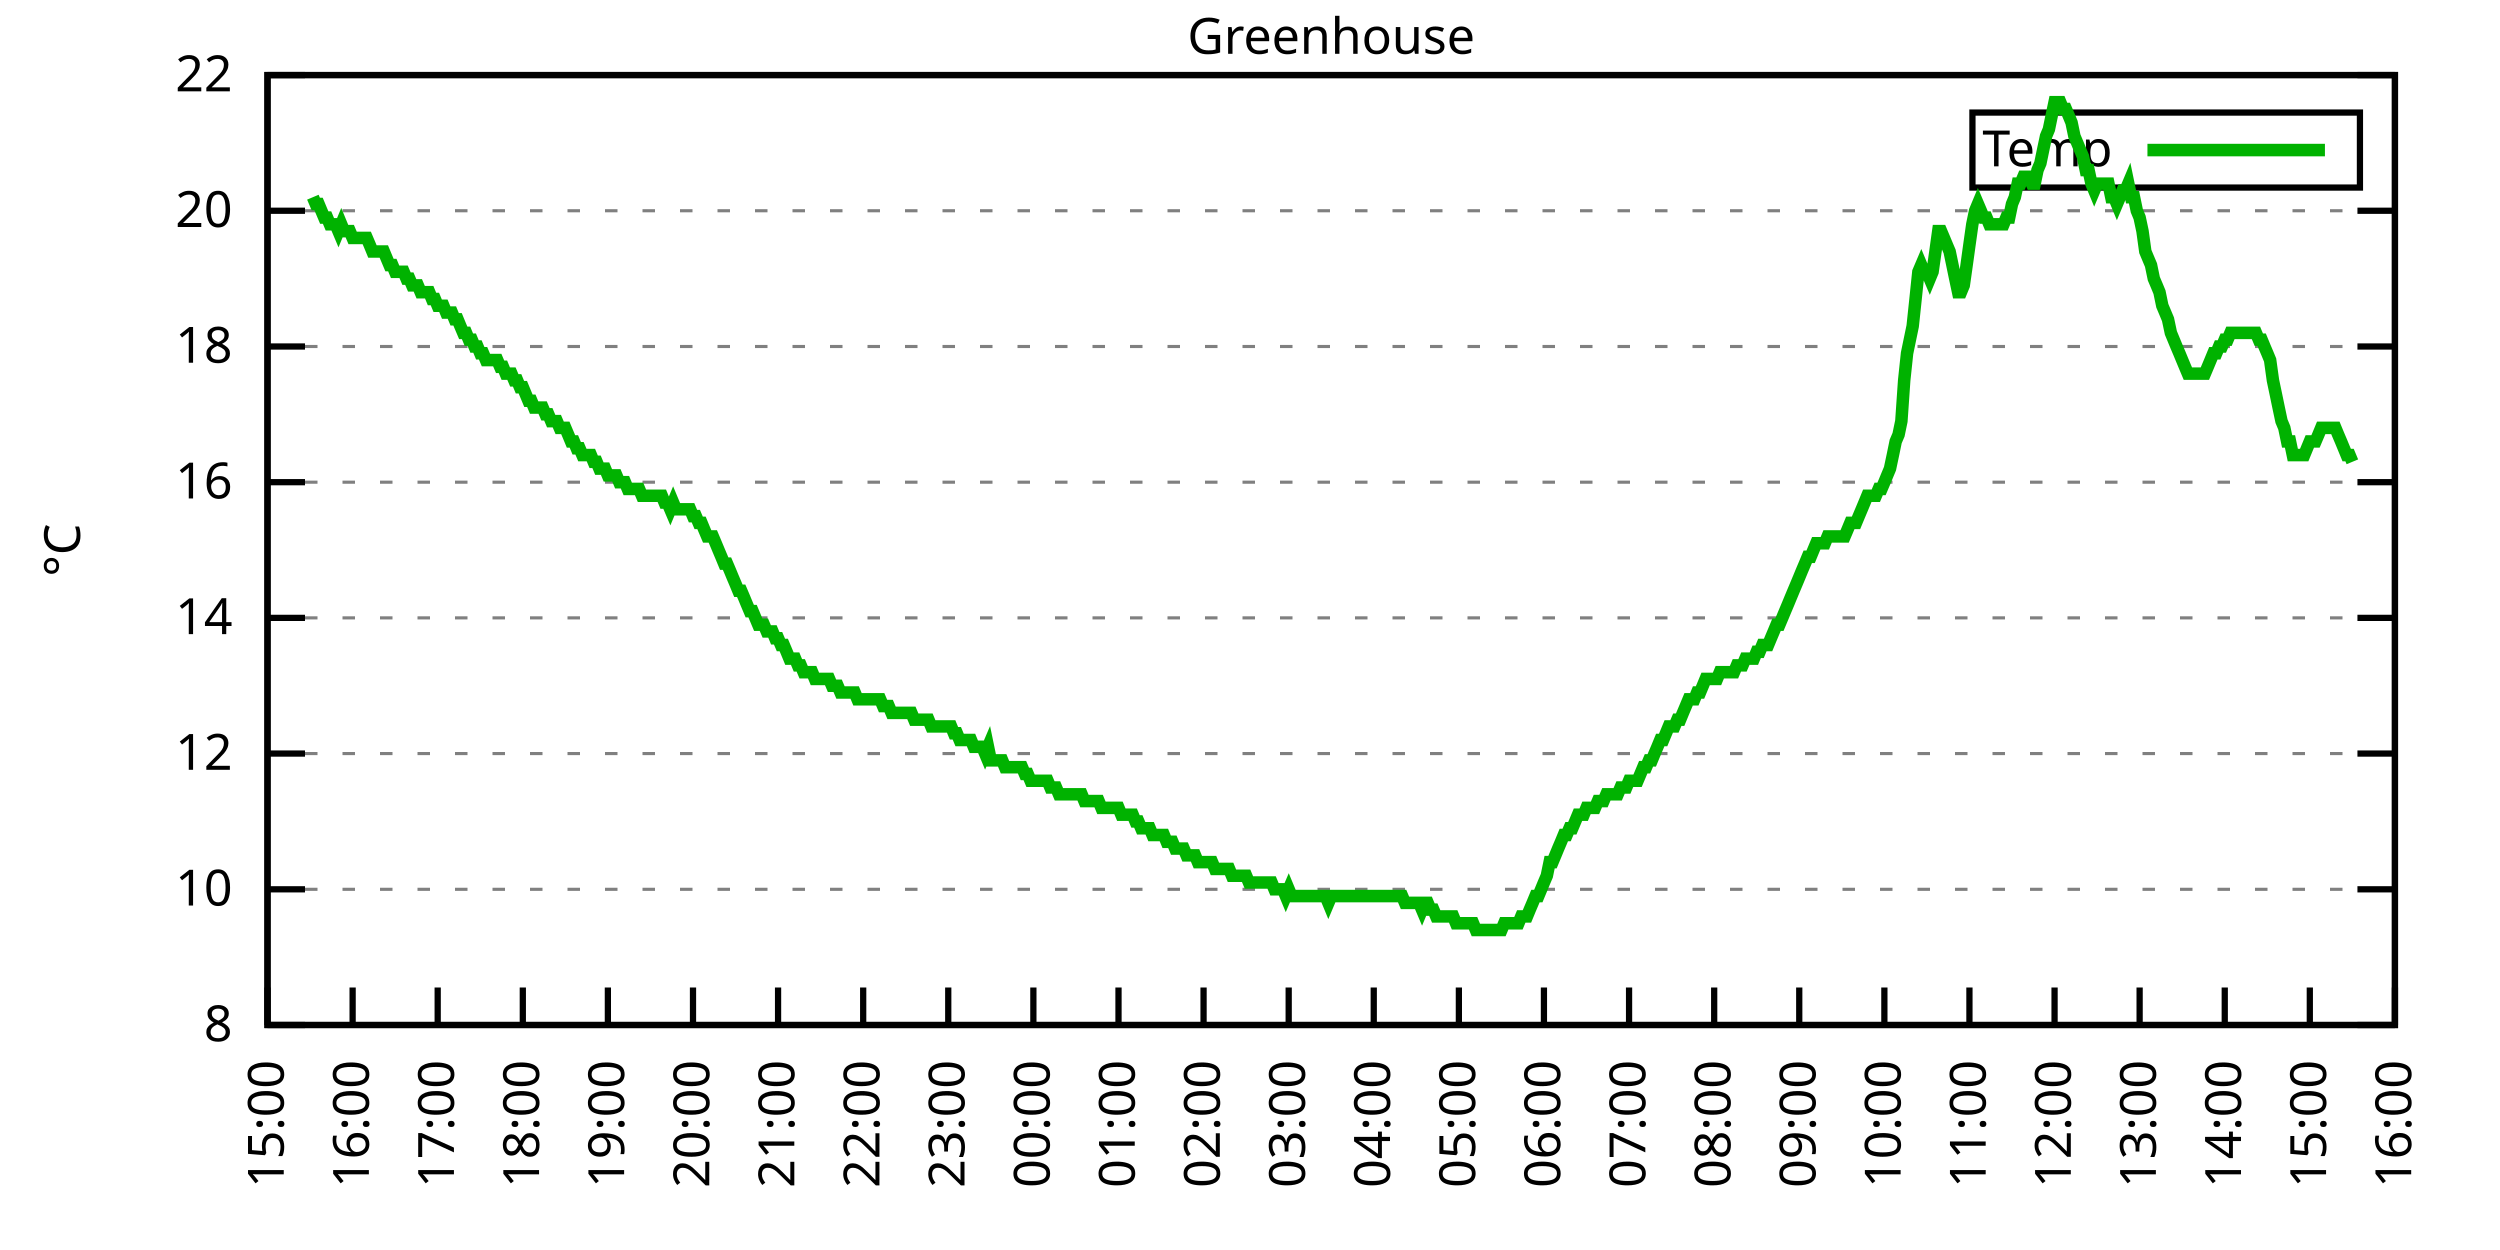
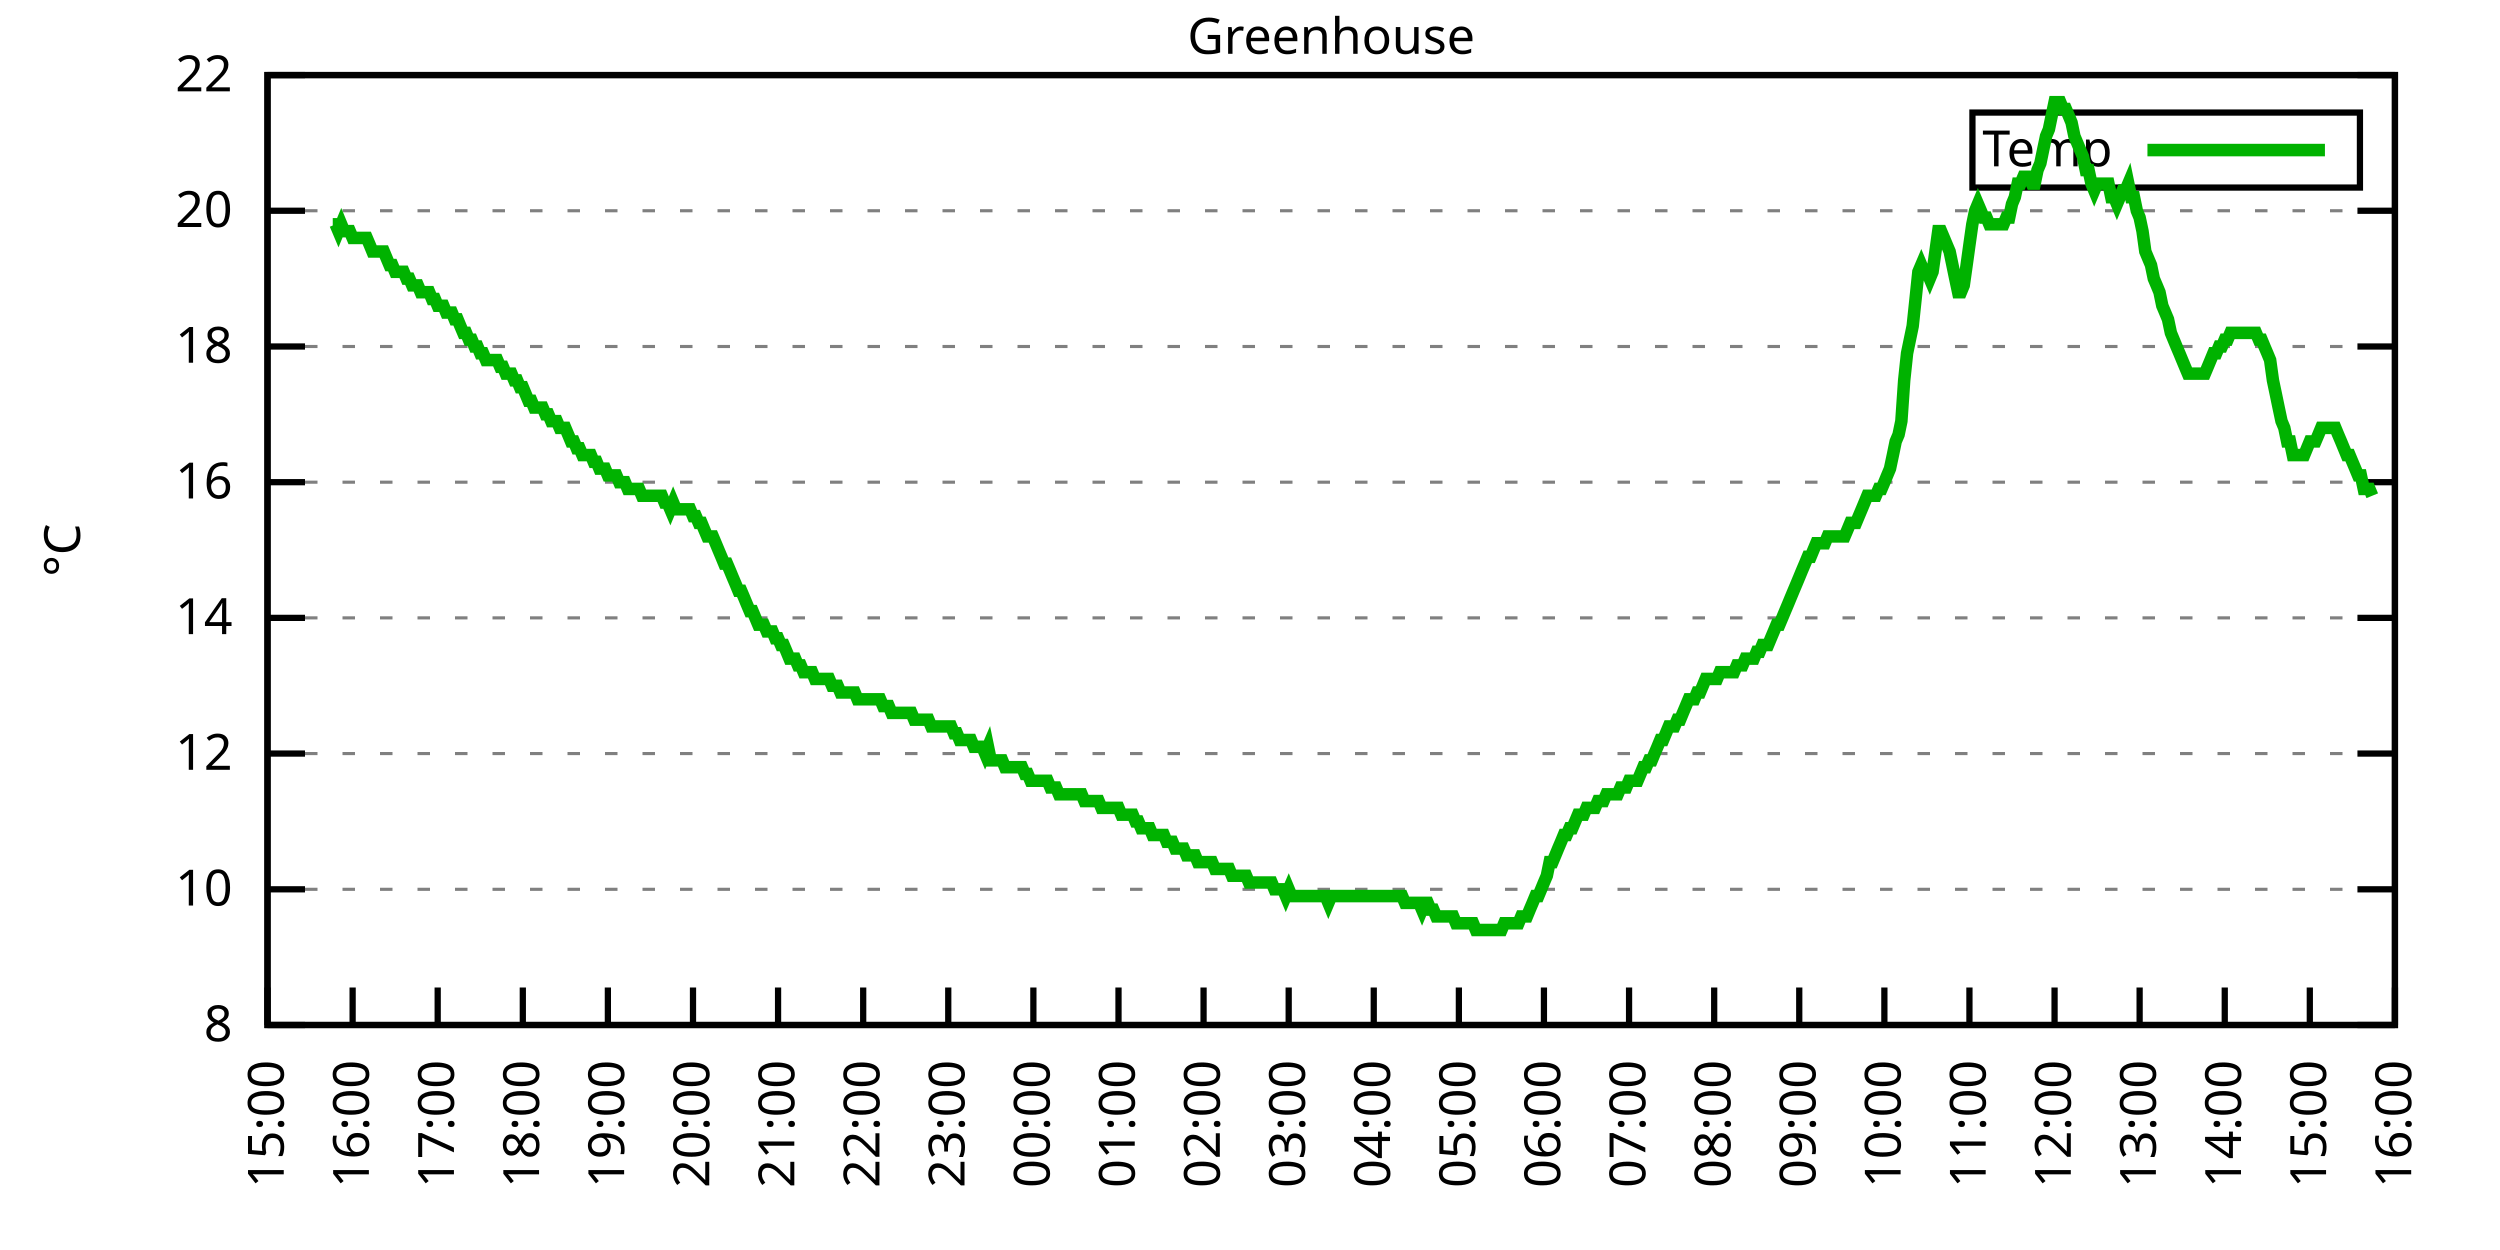
<svg xmlns="http://www.w3.org/2000/svg" xmlns:xlink="http://www.w3.org/1999/xlink" width="400" height="200" viewBox="0 0 400 200">
  <g id="gnuplot_canvas">
    <rect x="0" y="0" width="400" height="200" fill="none" />
    <defs>
      <circle id="gpDot" r="0.5" stroke-width="0.5" stroke="currentColor" />
      <path id="gpPt0" stroke-width="0.333" stroke="currentColor" d="M-1,0 h2 M0,-1 v2" />
      <path id="gpPt1" stroke-width="0.333" stroke="currentColor" d="M-1,-1 L1,1 M1,-1 L-1,1" />
      <path id="gpPt2" stroke-width="0.333" stroke="currentColor" d="M-1,0 L1,0 M0,-1 L0,1 M-1,-1 L1,1 M-1,1 L1,-1" />
      <rect id="gpPt3" stroke-width="0.333" stroke="currentColor" x="-1" y="-1" width="2" height="2" />
      <rect id="gpPt4" stroke-width="0.333" stroke="currentColor" fill="currentColor" x="-1" y="-1" width="2" height="2" />
      <circle id="gpPt5" stroke-width="0.333" stroke="currentColor" cx="0" cy="0" r="1" />
      <use xlink:href="#gpPt5" id="gpPt6" fill="currentColor" stroke="none" />
      <path id="gpPt7" stroke-width="0.333" stroke="currentColor" d="M0,-1.33 L-1.33,0.67 L1.33,0.67 z" />
      <use xlink:href="#gpPt7" id="gpPt8" fill="currentColor" stroke="none" />
      <use xlink:href="#gpPt7" id="gpPt9" stroke="currentColor" transform="rotate(180)" />
      <use xlink:href="#gpPt9" id="gpPt10" fill="currentColor" stroke="none" />
      <use xlink:href="#gpPt3" id="gpPt11" stroke="currentColor" transform="rotate(45)" />
      <use xlink:href="#gpPt11" id="gpPt12" fill="currentColor" stroke="none" />
      <path id="gpPt13" stroke-width="0.333" stroke="currentColor" d="M0,1.330 L1.265,0.411 L0.782,-1.067 L-0.782,-1.076 L-1.265,0.411 z" />
      <use xlink:href="#gpPt13" id="gpPt14" fill="currentColor" stroke="none" />
      <filter id="textbox" filterUnits="objectBoundingBox" x="0" y="0" height="1" width="1">
        <feFlood flood-color="white" flood-opacity="1" result="bgnd" />
        <feComposite in="SourceGraphic" in2="bgnd" operator="atop" />
      </filter>
      <filter id="greybox" filterUnits="objectBoundingBox" x="0" y="0" height="1" width="1">
        <feFlood flood-color="lightgrey" flood-opacity="1" result="grey" />
        <feComposite in="SourceGraphic" in2="grey" operator="atop" />
      </filter>
    </defs>
    <g fill="none" color="white" stroke="currentColor" stroke-width="1.00" stroke-linecap="butt" stroke-linejoin="miter">
</g>
    <g fill="none" color="black" stroke="currentColor" stroke-width="1.00" stroke-linecap="butt" stroke-linejoin="miter">
      <g stroke="none" shape-rendering="crispEdges">
        <polygon fill="rgb(255, 255, 255)" points="42.80,164.00 383.18,164.00 383.18,12.02 42.80,12.02 " />
      </g>
    </g>
    <g fill="none" color="black" stroke="currentColor" stroke-width="1.00" stroke-linecap="butt" stroke-linejoin="miter">
</g>
    <g fill="none" color="black" stroke="black" stroke-width="0.50" stroke-linecap="butt" stroke-linejoin="miter">
</g>
    <g fill="none" color="gray" stroke="currentColor" stroke-width="0.50" stroke-linecap="butt" stroke-linejoin="miter">
      <path stroke="gray" stroke-dasharray="2,4" class="gridline" d="M42.80,164.00 L383.19,164.00  " />
    </g>
    <g fill="none" color="gray" stroke="gray" stroke-width="1.00" stroke-linecap="butt" stroke-linejoin="miter">
</g>
    <g fill="none" color="black" stroke="currentColor" stroke-width="1.00" stroke-linecap="butt" stroke-linejoin="miter">
      <path stroke="black" d="M42.80,164.00 L48.80,164.00 M383.19,164.00 L377.19,164.00  " />
      <g transform="translate(37.20,166.60)" stroke="none" fill="black" font-family="Sans" font-size="8.00" text-anchor="end">
        <text>
          <tspan font-family="Sans"> 8</tspan>
        </text>
      </g>
    </g>
    <g fill="none" color="black" stroke="currentColor" stroke-width="1.00" stroke-linecap="butt" stroke-linejoin="miter">
</g>
    <g fill="none" color="black" stroke="black" stroke-width="0.50" stroke-linecap="butt" stroke-linejoin="miter">
</g>
    <g fill="none" color="gray" stroke="currentColor" stroke-width="0.50" stroke-linecap="butt" stroke-linejoin="miter">
      <path stroke="gray" stroke-dasharray="2,4" class="gridline" d="M42.80,142.29 L383.19,142.29  " />
    </g>
    <g fill="none" color="gray" stroke="gray" stroke-width="1.00" stroke-linecap="butt" stroke-linejoin="miter">
</g>
    <g fill="none" color="black" stroke="currentColor" stroke-width="1.00" stroke-linecap="butt" stroke-linejoin="miter">
      <path stroke="black" d="M42.80,142.29 L48.80,142.29 M383.19,142.29 L377.19,142.29  " />
      <g transform="translate(37.20,144.89)" stroke="none" fill="black" font-family="Sans" font-size="8.00" text-anchor="end">
        <text>
          <tspan font-family="Sans"> 10</tspan>
        </text>
      </g>
    </g>
    <g fill="none" color="black" stroke="currentColor" stroke-width="1.00" stroke-linecap="butt" stroke-linejoin="miter">
</g>
    <g fill="none" color="black" stroke="black" stroke-width="0.50" stroke-linecap="butt" stroke-linejoin="miter">
</g>
    <g fill="none" color="gray" stroke="currentColor" stroke-width="0.50" stroke-linecap="butt" stroke-linejoin="miter">
      <path stroke="gray" stroke-dasharray="2,4" class="gridline" d="M42.80,120.57 L383.19,120.57  " />
    </g>
    <g fill="none" color="gray" stroke="gray" stroke-width="1.00" stroke-linecap="butt" stroke-linejoin="miter">
</g>
    <g fill="none" color="black" stroke="currentColor" stroke-width="1.00" stroke-linecap="butt" stroke-linejoin="miter">
      <path stroke="black" d="M42.80,120.57 L48.80,120.57 M383.19,120.57 L377.19,120.57  " />
      <g transform="translate(37.20,123.17)" stroke="none" fill="black" font-family="Sans" font-size="8.00" text-anchor="end">
        <text>
          <tspan font-family="Sans"> 12</tspan>
        </text>
      </g>
    </g>
    <g fill="none" color="black" stroke="currentColor" stroke-width="1.00" stroke-linecap="butt" stroke-linejoin="miter">
</g>
    <g fill="none" color="black" stroke="black" stroke-width="0.50" stroke-linecap="butt" stroke-linejoin="miter">
</g>
    <g fill="none" color="gray" stroke="currentColor" stroke-width="0.50" stroke-linecap="butt" stroke-linejoin="miter">
      <path stroke="gray" stroke-dasharray="2,4" class="gridline" d="M42.80,98.86 L383.19,98.86  " />
    </g>
    <g fill="none" color="gray" stroke="gray" stroke-width="1.00" stroke-linecap="butt" stroke-linejoin="miter">
</g>
    <g fill="none" color="black" stroke="currentColor" stroke-width="1.00" stroke-linecap="butt" stroke-linejoin="miter">
      <path stroke="black" d="M42.80,98.86 L48.80,98.86 M383.19,98.86 L377.19,98.86  " />
      <g transform="translate(37.20,101.46)" stroke="none" fill="black" font-family="Sans" font-size="8.00" text-anchor="end">
        <text>
          <tspan font-family="Sans"> 14</tspan>
        </text>
      </g>
    </g>
    <g fill="none" color="black" stroke="currentColor" stroke-width="1.00" stroke-linecap="butt" stroke-linejoin="miter">
</g>
    <g fill="none" color="black" stroke="black" stroke-width="0.50" stroke-linecap="butt" stroke-linejoin="miter">
</g>
    <g fill="none" color="gray" stroke="currentColor" stroke-width="0.50" stroke-linecap="butt" stroke-linejoin="miter">
      <path stroke="gray" stroke-dasharray="2,4" class="gridline" d="M42.80,77.15 L383.19,77.15  " />
    </g>
    <g fill="none" color="gray" stroke="gray" stroke-width="1.00" stroke-linecap="butt" stroke-linejoin="miter">
</g>
    <g fill="none" color="black" stroke="currentColor" stroke-width="1.00" stroke-linecap="butt" stroke-linejoin="miter">
      <path stroke="black" d="M42.80,77.15 L48.80,77.15 M383.19,77.15 L377.19,77.15  " />
      <g transform="translate(37.20,79.75)" stroke="none" fill="black" font-family="Sans" font-size="8.00" text-anchor="end">
        <text>
          <tspan font-family="Sans"> 16</tspan>
        </text>
      </g>
    </g>
    <g fill="none" color="black" stroke="currentColor" stroke-width="1.00" stroke-linecap="butt" stroke-linejoin="miter">
</g>
    <g fill="none" color="black" stroke="black" stroke-width="0.50" stroke-linecap="butt" stroke-linejoin="miter">
</g>
    <g fill="none" color="gray" stroke="currentColor" stroke-width="0.50" stroke-linecap="butt" stroke-linejoin="miter">
      <path stroke="gray" stroke-dasharray="2,4" class="gridline" d="M42.80,55.44 L383.19,55.44  " />
    </g>
    <g fill="none" color="gray" stroke="gray" stroke-width="1.00" stroke-linecap="butt" stroke-linejoin="miter">
</g>
    <g fill="none" color="black" stroke="currentColor" stroke-width="1.00" stroke-linecap="butt" stroke-linejoin="miter">
      <path stroke="black" d="M42.80,55.44 L48.80,55.44 M383.19,55.44 L377.19,55.44  " />
      <g transform="translate(37.20,58.04)" stroke="none" fill="black" font-family="Sans" font-size="8.00" text-anchor="end">
        <text>
          <tspan font-family="Sans"> 18</tspan>
        </text>
      </g>
    </g>
    <g fill="none" color="black" stroke="currentColor" stroke-width="1.00" stroke-linecap="butt" stroke-linejoin="miter">
</g>
    <g fill="none" color="black" stroke="black" stroke-width="0.50" stroke-linecap="butt" stroke-linejoin="miter">
</g>
    <g fill="none" color="gray" stroke="currentColor" stroke-width="0.50" stroke-linecap="butt" stroke-linejoin="miter">
      <path stroke="gray" stroke-dasharray="2,4" class="gridline" d="M42.80,33.72 L383.19,33.72  " />
    </g>
    <g fill="none" color="gray" stroke="gray" stroke-width="1.00" stroke-linecap="butt" stroke-linejoin="miter">
</g>
    <g fill="none" color="black" stroke="currentColor" stroke-width="1.00" stroke-linecap="butt" stroke-linejoin="miter">
      <path stroke="black" d="M42.80,33.72 L48.80,33.72 M383.19,33.72 L377.19,33.72  " />
      <g transform="translate(37.20,36.32)" stroke="none" fill="black" font-family="Sans" font-size="8.00" text-anchor="end">
        <text>
          <tspan font-family="Sans"> 20</tspan>
        </text>
      </g>
    </g>
    <g fill="none" color="black" stroke="currentColor" stroke-width="1.00" stroke-linecap="butt" stroke-linejoin="miter">
</g>
    <g fill="none" color="black" stroke="black" stroke-width="0.50" stroke-linecap="butt" stroke-linejoin="miter">
</g>
    <g fill="none" color="gray" stroke="currentColor" stroke-width="0.50" stroke-linecap="butt" stroke-linejoin="miter">
      <path stroke="gray" stroke-dasharray="2,4" class="gridline" d="M42.80,12.01 L383.19,12.01  " />
    </g>
    <g fill="none" color="gray" stroke="gray" stroke-width="1.00" stroke-linecap="butt" stroke-linejoin="miter">
</g>
    <g fill="none" color="black" stroke="currentColor" stroke-width="1.00" stroke-linecap="butt" stroke-linejoin="miter">
      <path stroke="black" d="M42.80,12.01 L48.80,12.01 M383.19,12.01 L377.19,12.01  " />
      <g transform="translate(37.20,14.61)" stroke="none" fill="black" font-family="Sans" font-size="8.00" text-anchor="end">
        <text>
          <tspan font-family="Sans"> 22</tspan>
        </text>
      </g>
    </g>
    <g fill="none" color="black" stroke="currentColor" stroke-width="1.00" stroke-linecap="butt" stroke-linejoin="miter">
      <path stroke="black" d="M42.80,164.00 L42.80,158.00  " />
      <g transform="translate(45.40,169.60) rotate(270.00)" stroke="none" fill="black" font-family="Sans" font-size="8.00" text-anchor="end">
        <text>
          <tspan font-family="Sans">15:00</tspan>
        </text>
      </g>
    </g>
    <g fill="none" color="black" stroke="currentColor" stroke-width="1.00" stroke-linecap="butt" stroke-linejoin="miter">
      <path stroke="black" d="M56.42,164.00 L56.42,158.00  " />
      <g transform="translate(59.02,169.60) rotate(270.00)" stroke="none" fill="black" font-family="Sans" font-size="8.00" text-anchor="end">
        <text>
          <tspan font-family="Sans">16:00</tspan>
        </text>
      </g>
    </g>
    <g fill="none" color="black" stroke="currentColor" stroke-width="1.00" stroke-linecap="butt" stroke-linejoin="miter">
      <path stroke="black" d="M70.03,164.00 L70.03,158.00  " />
      <g transform="translate(72.63,169.60) rotate(270.00)" stroke="none" fill="black" font-family="Sans" font-size="8.00" text-anchor="end">
        <text>
          <tspan font-family="Sans">17:00</tspan>
        </text>
      </g>
    </g>
    <g fill="none" color="black" stroke="currentColor" stroke-width="1.00" stroke-linecap="butt" stroke-linejoin="miter">
      <path stroke="black" d="M83.65,164.00 L83.65,158.00  " />
      <g transform="translate(86.25,169.60) rotate(270.00)" stroke="none" fill="black" font-family="Sans" font-size="8.00" text-anchor="end">
        <text>
          <tspan font-family="Sans">18:00</tspan>
        </text>
      </g>
    </g>
    <g fill="none" color="black" stroke="currentColor" stroke-width="1.00" stroke-linecap="butt" stroke-linejoin="miter">
      <path stroke="black" d="M97.26,164.00 L97.26,158.00  " />
      <g transform="translate(99.86,169.60) rotate(270.00)" stroke="none" fill="black" font-family="Sans" font-size="8.00" text-anchor="end">
        <text>
          <tspan font-family="Sans">19:00</tspan>
        </text>
      </g>
    </g>
    <g fill="none" color="black" stroke="currentColor" stroke-width="1.00" stroke-linecap="butt" stroke-linejoin="miter">
      <path stroke="black" d="M110.88,164.00 L110.88,158.00  " />
      <g transform="translate(113.48,169.60) rotate(270.00)" stroke="none" fill="black" font-family="Sans" font-size="8.00" text-anchor="end">
        <text>
          <tspan font-family="Sans">20:00</tspan>
        </text>
      </g>
    </g>
    <g fill="none" color="black" stroke="currentColor" stroke-width="1.00" stroke-linecap="butt" stroke-linejoin="miter">
      <path stroke="black" d="M124.49,164.00 L124.49,158.00  " />
      <g transform="translate(127.09,169.60) rotate(270.00)" stroke="none" fill="black" font-family="Sans" font-size="8.00" text-anchor="end">
        <text>
          <tspan font-family="Sans">21:00</tspan>
        </text>
      </g>
    </g>
    <g fill="none" color="black" stroke="currentColor" stroke-width="1.00" stroke-linecap="butt" stroke-linejoin="miter">
      <path stroke="black" d="M138.11,164.00 L138.11,158.00  " />
      <g transform="translate(140.71,169.60) rotate(270.00)" stroke="none" fill="black" font-family="Sans" font-size="8.00" text-anchor="end">
        <text>
          <tspan font-family="Sans">22:00</tspan>
        </text>
      </g>
    </g>
    <g fill="none" color="black" stroke="currentColor" stroke-width="1.00" stroke-linecap="butt" stroke-linejoin="miter">
      <path stroke="black" d="M151.72,164.00 L151.72,158.00  " />
      <g transform="translate(154.32,169.60) rotate(270.00)" stroke="none" fill="black" font-family="Sans" font-size="8.00" text-anchor="end">
        <text>
          <tspan font-family="Sans">23:00</tspan>
        </text>
      </g>
    </g>
    <g fill="none" color="black" stroke="currentColor" stroke-width="1.00" stroke-linecap="butt" stroke-linejoin="miter">
      <path stroke="black" d="M165.34,164.00 L165.34,158.00  " />
      <g transform="translate(167.94,169.60) rotate(270.00)" stroke="none" fill="black" font-family="Sans" font-size="8.00" text-anchor="end">
        <text>
          <tspan font-family="Sans">00:00</tspan>
        </text>
      </g>
    </g>
    <g fill="none" color="black" stroke="currentColor" stroke-width="1.00" stroke-linecap="butt" stroke-linejoin="miter">
      <path stroke="black" d="M178.96,164.00 L178.96,158.00  " />
      <g transform="translate(181.56,169.60) rotate(270.00)" stroke="none" fill="black" font-family="Sans" font-size="8.00" text-anchor="end">
        <text>
          <tspan font-family="Sans">01:00</tspan>
        </text>
      </g>
    </g>
    <g fill="none" color="black" stroke="currentColor" stroke-width="1.00" stroke-linecap="butt" stroke-linejoin="miter">
      <path stroke="black" d="M192.57,164.00 L192.57,158.00  " />
      <g transform="translate(195.17,169.60) rotate(270.00)" stroke="none" fill="black" font-family="Sans" font-size="8.00" text-anchor="end">
        <text>
          <tspan font-family="Sans">02:00</tspan>
        </text>
      </g>
    </g>
    <g fill="none" color="black" stroke="currentColor" stroke-width="1.00" stroke-linecap="butt" stroke-linejoin="miter">
      <path stroke="black" d="M206.19,164.00 L206.19,158.00  " />
      <g transform="translate(208.79,169.60) rotate(270.00)" stroke="none" fill="black" font-family="Sans" font-size="8.00" text-anchor="end">
        <text>
          <tspan font-family="Sans">03:00</tspan>
        </text>
      </g>
    </g>
    <g fill="none" color="black" stroke="currentColor" stroke-width="1.00" stroke-linecap="butt" stroke-linejoin="miter">
      <path stroke="black" d="M219.80,164.00 L219.80,158.00  " />
      <g transform="translate(222.40,169.60) rotate(270.00)" stroke="none" fill="black" font-family="Sans" font-size="8.00" text-anchor="end">
        <text>
          <tspan font-family="Sans">04:00</tspan>
        </text>
      </g>
    </g>
    <g fill="none" color="black" stroke="currentColor" stroke-width="1.00" stroke-linecap="butt" stroke-linejoin="miter">
      <path stroke="black" d="M233.42,164.00 L233.42,158.00  " />
      <g transform="translate(236.02,169.60) rotate(270.00)" stroke="none" fill="black" font-family="Sans" font-size="8.00" text-anchor="end">
        <text>
          <tspan font-family="Sans">05:00</tspan>
        </text>
      </g>
    </g>
    <g fill="none" color="black" stroke="currentColor" stroke-width="1.00" stroke-linecap="butt" stroke-linejoin="miter">
      <path stroke="black" d="M247.03,164.00 L247.03,158.00  " />
      <g transform="translate(249.63,169.60) rotate(270.00)" stroke="none" fill="black" font-family="Sans" font-size="8.00" text-anchor="end">
        <text>
          <tspan font-family="Sans">06:00</tspan>
        </text>
      </g>
    </g>
    <g fill="none" color="black" stroke="currentColor" stroke-width="1.00" stroke-linecap="butt" stroke-linejoin="miter">
      <path stroke="black" d="M260.65,164.00 L260.65,158.00  " />
      <g transform="translate(263.25,169.60) rotate(270.00)" stroke="none" fill="black" font-family="Sans" font-size="8.00" text-anchor="end">
        <text>
          <tspan font-family="Sans">07:00</tspan>
        </text>
      </g>
    </g>
    <g fill="none" color="black" stroke="currentColor" stroke-width="1.00" stroke-linecap="butt" stroke-linejoin="miter">
      <path stroke="black" d="M274.27,164.00 L274.27,158.00  " />
      <g transform="translate(276.87,169.60) rotate(270.00)" stroke="none" fill="black" font-family="Sans" font-size="8.00" text-anchor="end">
        <text>
          <tspan font-family="Sans">08:00</tspan>
        </text>
      </g>
    </g>
    <g fill="none" color="black" stroke="currentColor" stroke-width="1.00" stroke-linecap="butt" stroke-linejoin="miter">
      <path stroke="black" d="M287.88,164.00 L287.88,158.00  " />
      <g transform="translate(290.48,169.60) rotate(270.00)" stroke="none" fill="black" font-family="Sans" font-size="8.00" text-anchor="end">
        <text>
          <tspan font-family="Sans">09:00</tspan>
        </text>
      </g>
    </g>
    <g fill="none" color="black" stroke="currentColor" stroke-width="1.00" stroke-linecap="butt" stroke-linejoin="miter">
      <path stroke="black" d="M301.50,164.00 L301.50,158.00  " />
      <g transform="translate(304.10,169.60) rotate(270.00)" stroke="none" fill="black" font-family="Sans" font-size="8.00" text-anchor="end">
        <text>
          <tspan font-family="Sans">10:00</tspan>
        </text>
      </g>
    </g>
    <g fill="none" color="black" stroke="currentColor" stroke-width="1.00" stroke-linecap="butt" stroke-linejoin="miter">
      <path stroke="black" d="M315.11,164.00 L315.11,158.00  " />
      <g transform="translate(317.71,169.60) rotate(270.00)" stroke="none" fill="black" font-family="Sans" font-size="8.00" text-anchor="end">
        <text>
          <tspan font-family="Sans">11:00</tspan>
        </text>
      </g>
    </g>
    <g fill="none" color="black" stroke="currentColor" stroke-width="1.00" stroke-linecap="butt" stroke-linejoin="miter">
      <path stroke="black" d="M328.73,164.00 L328.73,158.00  " />
      <g transform="translate(331.33,169.60) rotate(270.00)" stroke="none" fill="black" font-family="Sans" font-size="8.00" text-anchor="end">
        <text>
          <tspan font-family="Sans">12:00</tspan>
        </text>
      </g>
    </g>
    <g fill="none" color="black" stroke="currentColor" stroke-width="1.00" stroke-linecap="butt" stroke-linejoin="miter">
      <path stroke="black" d="M342.34,164.00 L342.34,158.00  " />
      <g transform="translate(344.94,169.60) rotate(270.00)" stroke="none" fill="black" font-family="Sans" font-size="8.00" text-anchor="end">
        <text>
          <tspan font-family="Sans">13:00</tspan>
        </text>
      </g>
    </g>
    <g fill="none" color="black" stroke="currentColor" stroke-width="1.00" stroke-linecap="butt" stroke-linejoin="miter">
      <path stroke="black" d="M355.96,164.00 L355.96,158.00  " />
      <g transform="translate(358.56,169.60) rotate(270.00)" stroke="none" fill="black" font-family="Sans" font-size="8.00" text-anchor="end">
        <text>
          <tspan font-family="Sans">14:00</tspan>
        </text>
      </g>
    </g>
    <g fill="none" color="black" stroke="currentColor" stroke-width="1.00" stroke-linecap="butt" stroke-linejoin="miter">
      <path stroke="black" d="M369.57,164.00 L369.57,158.00  " />
      <g transform="translate(372.17,169.60) rotate(270.00)" stroke="none" fill="black" font-family="Sans" font-size="8.00" text-anchor="end">
        <text>
          <tspan font-family="Sans">15:00</tspan>
        </text>
      </g>
    </g>
    <g fill="none" color="black" stroke="currentColor" stroke-width="1.00" stroke-linecap="butt" stroke-linejoin="miter">
      <path stroke="black" d="M383.19,164.00 L383.19,158.00  " />
      <g transform="translate(385.79,169.60) rotate(270.00)" stroke="none" fill="black" font-family="Sans" font-size="8.00" text-anchor="end">
        <text>
          <tspan font-family="Sans">16:00</tspan>
        </text>
      </g>
    </g>
    <g fill="none" color="black" stroke="currentColor" stroke-width="1.00" stroke-linecap="butt" stroke-linejoin="miter">
</g>
    <g fill="none" color="black" stroke="currentColor" stroke-width="1.00" stroke-linecap="butt" stroke-linejoin="miter">
      <path stroke="black" d="M42.80,12.01 L42.80,164.00 L383.19,164.00 L383.19,12.01 L42.80,12.01 Z  " />
    </g>
    <g fill="none" color="black" stroke="currentColor" stroke-width="1.00" stroke-linecap="butt" stroke-linejoin="miter">
</g>
    <g fill="none" color="black" stroke="currentColor" stroke-width="1.00" stroke-linecap="butt" stroke-linejoin="miter">
      <path stroke="black" d="M315.59,30.01 L315.59,18.01 L377.59,18.01 L377.59,30.01 L315.59,30.01 Z  " />
    </g>
    <g id="Greenhouse_plot_1">
      <g fill="none" color="white" stroke="black" stroke-width="2.00" stroke-linecap="butt" stroke-linejoin="miter">
</g>
      <g fill="none" color="black" stroke="currentColor" stroke-width="2.00" stroke-linecap="butt" stroke-linejoin="miter">
        <g transform="translate(337.99,26.61)" stroke="none" fill="black" font-family="Sans" font-size="8.00" text-anchor="end">
          <text>
            <tspan font-family="Sans">Temp</tspan>
          </text>
        </g>
      </g>
      <g fill="none" color="black" stroke="currentColor" stroke-width="2.00" stroke-linecap="butt" stroke-linejoin="miter">
-         <path stroke="rgb(  0, 178,   0)" d="M343.59,24.01 L371.99,24.01 M50.06,31.55 L50.52,32.64 L50.97,32.64 L51.42,33.72 L51.88,34.81 L52.33,34.81   L52.78,35.89 L53.24,35.89 L53.69,35.89 L54.15,36.98 L54.60,35.89 L55.05,36.98 L55.51,36.98 L55.96,36.98   L56.42,38.07 L56.87,38.07 L57.32,38.07 L57.78,38.07 L58.23,38.07 L58.68,38.07 L59.14,39.15 L59.59,40.24   L60.05,40.24 L60.50,40.24 L60.95,40.24 L61.41,40.24 L61.86,41.32 L62.32,42.41 L62.77,42.41 L63.22,43.49   L63.68,43.49 L64.13,43.49 L64.58,43.49 L65.04,44.58 L65.49,44.58 L65.95,45.66 L66.40,45.66 L66.85,45.66   L67.31,46.75 L67.76,46.75 L68.22,46.75 L68.67,46.75 L69.12,47.84 L69.58,47.84 L70.03,48.92 L70.49,48.92   L70.94,48.92 L71.39,50.01 L71.85,50.01 L72.30,50.01 L72.75,51.09 L73.21,51.09 L73.66,52.18 L74.12,53.26   L74.57,53.26 L75.02,54.35 L75.48,54.35 L75.93,55.44 L76.39,55.44 L76.84,56.52 L77.29,56.52 L77.75,57.61   L78.20,57.61 L78.65,57.61 L79.11,57.61 L79.56,57.61 L80.02,58.69 L80.47,58.69 L80.92,59.78 L81.38,59.78   L81.83,59.78 L82.29,60.86 L82.74,60.86 L83.19,61.95 L83.65,61.95 L84.10,63.04 L84.55,64.12 L85.01,64.12   L85.46,65.21 L85.92,65.21 L86.37,65.21 L86.82,65.21 L87.28,66.29 L87.73,66.29 L88.19,67.38 L88.64,67.38   L89.09,67.38 L89.55,68.46 L90.00,68.46 L90.45,68.46 L90.91,69.55 L91.36,70.63 L91.82,70.63 L92.27,71.72   L92.72,71.72 L93.18,72.81 L93.63,72.81 L94.09,72.81 L94.54,72.81 L94.99,73.89 L95.45,73.89 L95.90,74.98   L96.35,74.98 L96.81,74.98 L97.26,76.06 L97.72,76.06 L98.17,76.06 L98.62,76.06 L99.08,77.15 L99.53,77.15   L99.99,77.15 L100.44,78.23 L100.89,78.23 L101.35,78.23 L101.80,78.23 L102.25,78.23 L102.71,79.32 L103.16,79.32   L103.62,79.32 L104.07,79.32 L104.52,79.32 L104.98,79.32 L105.43,79.32 L105.89,79.32 L106.34,80.41 L106.79,80.41   L107.25,81.49 L107.70,80.41 L108.15,81.49 L108.61,81.49 L109.06,81.49 L109.52,81.49 L109.97,81.49 L110.42,81.49   L110.88,82.58 L111.33,82.58 L111.79,83.66 L112.24,83.66 L112.69,84.75 L113.15,85.83 L113.60,85.83 L114.05,85.83   L114.51,86.92 L114.96,88.00 L115.42,89.09 L115.87,90.18 L116.32,90.18 L116.78,91.26 L117.23,92.35 L117.69,93.43   L118.14,94.52 L118.59,94.52 L119.05,95.60 L119.50,96.69 L119.96,97.78 L120.41,97.78 L120.86,98.86 L121.32,99.95   L121.77,99.95 L122.22,99.95 L122.68,101.03 L123.13,101.03 L123.59,101.03 L124.04,102.12 L124.49,102.12 L124.95,103.20   L125.40,103.20 L125.86,104.29 L126.31,105.38 L126.76,105.38 L127.22,105.38 L127.67,106.46 L128.12,106.46 L128.58,107.55   L129.03,107.55 L129.49,107.55 L129.94,107.55 L130.39,108.63 L130.85,108.63 L131.30,108.63 L131.76,108.63 L132.21,108.63   L132.66,108.63 L133.12,109.72 L133.57,109.72 L134.02,109.72 L134.48,110.80 L134.93,110.80 L135.39,110.80 L135.84,110.80   L136.29,110.80 L136.75,110.80 L137.20,111.89 L137.66,111.89 L138.11,111.89 L138.56,111.89 L139.02,111.89 L139.47,111.89   L139.92,111.89 L140.38,111.89 L140.83,111.89 L141.29,112.97 L141.74,112.97 L142.19,112.97 L142.65,114.06 L143.10,114.06   L143.56,114.06 L144.01,114.06 L144.46,114.06 L144.92,114.06 L145.37,114.06 L145.82,114.06 L146.28,115.15 L146.73,115.15   L147.19,115.15 L147.64,115.15 L148.09,115.15 L148.55,115.15 L149.00,116.23 L149.46,116.23 L149.91,116.23 L150.36,116.23   L150.82,116.23 L151.27,116.23 L151.72,116.23 L152.18,116.23 L152.63,117.32 L153.09,117.32 L153.54,118.40 L153.99,118.40   L154.45,118.40 L154.90,118.40 L155.36,118.40 L155.81,119.49 L156.26,119.49 L156.72,119.49 L157.17,119.49 L157.62,120.57   L158.08,119.49 L158.53,121.66 L158.99,121.66 L159.44,121.66 L159.89,121.66 L160.35,121.66 L160.80,122.75 L161.26,122.75   L161.71,122.75 L162.16,122.75 L162.62,122.75 L163.07,122.75 L163.52,122.75 L163.98,123.83 L164.43,123.83 L164.89,124.92   L165.34,124.92 L165.79,124.92 L166.25,124.92 L166.70,124.92 L167.16,124.92 L167.61,124.92 L168.06,126.00 L168.52,126.00   L168.97,126.00 L169.43,127.09 L169.88,127.09 L170.33,127.09 L170.79,127.09 L171.24,127.09 L171.69,127.09 L172.15,127.09   L172.60,127.09 L173.06,127.09 L173.51,128.17 L173.96,128.17 L174.42,128.17 L174.87,128.17 L175.33,128.17 L175.78,128.17   L176.23,129.26 L176.69,129.26 L177.14,129.26 L177.59,129.26 L178.05,129.26 L178.50,129.26 L178.96,129.26 L179.41,130.35   L179.86,130.35 L180.32,130.35 L180.77,130.35 L181.23,130.35 L181.68,131.43 L182.13,131.43 L182.59,132.52 L183.04,132.52   L183.49,132.52 L183.95,132.52 L184.40,133.60 L184.86,133.60 L185.31,133.60 L185.76,133.60 L186.22,133.60 L186.67,134.69   L187.13,134.69 L187.58,134.69 L188.03,135.77 L188.49,135.77 L188.94,135.77 L189.39,135.77 L189.85,136.86 L190.30,136.86   L190.76,136.86 L191.21,136.86 L191.66,137.94 L192.12,137.94 L192.57,137.94 L193.03,137.94 L193.48,137.94 L193.93,137.94   L194.39,139.03 L194.84,139.03 L195.29,139.03 L195.75,139.03 L196.20,139.03 L196.66,139.03 L197.11,140.12 L197.56,140.12   L198.02,140.12 L198.47,140.12 L198.93,140.12 L199.38,140.12 L199.83,141.20 L200.29,141.20 L200.74,141.20 L201.19,141.20   L201.65,141.20 L202.10,141.20 L202.56,141.20 L203.01,141.20 L203.46,141.20 L203.92,142.29 L204.37,142.29 L204.83,142.29   L205.28,142.29 L205.73,143.37 L206.19,142.29 L206.64,143.37 L207.09,143.37 L207.55,143.37 L208.00,143.37 L208.46,143.37   L208.91,143.37 L209.36,143.37 L209.82,143.37 L210.27,143.37 L210.73,143.37 L211.18,143.37 L211.63,143.37 L212.09,143.37   L212.54,144.46 L213.00,143.37 L213.45,143.37 L213.90,143.37 L214.36,143.37 L214.81,143.37 L215.26,143.37 L215.72,143.37   L216.17,143.37 L216.63,143.37 L217.08,143.37 L217.53,143.37 L217.99,143.37 L218.44,143.37 L218.90,143.37 L219.35,143.37   L219.80,143.37 L220.26,143.37 L220.71,143.37 L221.16,143.37 L221.62,143.37 L222.07,143.37 L222.53,143.37 L222.98,143.37   L223.43,143.37 L223.89,143.37 L224.34,143.37 L224.80,144.46 L225.25,144.46 L225.70,144.46 L226.16,144.46 L226.61,144.46   L227.06,144.46 L227.52,145.54 L227.97,144.46 L228.43,144.46 L228.88,145.54 L229.33,145.54 L229.79,146.63 L230.24,146.63   L230.70,146.63 L231.15,146.63 L231.60,146.63 L232.06,146.63 L232.51,146.63 L232.96,147.72 L233.42,147.72 L233.87,147.72   L234.33,147.72 L234.78,147.72 L235.23,147.72 L235.69,147.72 L236.14,148.80 L236.60,148.80 L237.05,148.80 L237.50,148.80   L237.96,148.80 L238.41,148.80 L238.86,148.80 L239.32,148.80 L239.77,148.80 L240.23,148.80 L240.68,147.72 L241.13,147.72   L241.59,147.72 L242.04,147.72 L242.50,147.72 L242.95,147.72 L243.40,146.63 L243.86,146.63 L244.31,146.63 L244.76,145.54   L245.22,144.46 L245.67,143.37 L246.13,143.37 L246.58,142.29 L247.03,141.20 L247.49,140.12 L247.94,137.94 L248.40,137.94   L248.85,136.86 L249.30,135.77 L249.76,134.69 L250.21,133.60 L250.66,133.60 L251.12,132.52 L251.57,132.52 L252.03,131.43   L252.48,130.35 L252.93,130.35 L253.39,130.35 L253.84,129.26 L254.30,129.26 L254.75,129.26 L255.20,129.26 L255.66,128.17   L256.11,128.17 L256.56,128.17 L257.02,127.09 L257.47,127.09 L257.93,127.09 L258.38,127.09 L258.83,127.09 L259.29,126.00   L259.74,126.00 L260.20,126.00 L260.65,124.92 L261.10,124.92 L261.56,124.92 L262.01,124.92 L262.47,123.83 L262.92,122.75   L263.37,122.75 L263.83,121.66 L264.28,121.66 L264.73,120.57 L265.19,119.49 L265.64,118.40 L266.10,118.40 L266.55,117.32   L267.00,116.23 L267.46,116.23 L267.91,116.23 L268.37,115.15 L268.82,115.15 L269.27,114.06 L269.73,112.97 L270.18,111.89   L270.63,111.89 L271.09,111.89 L271.54,110.80 L272.00,110.80 L272.45,109.72 L272.90,108.63 L273.36,108.63 L273.81,108.63   L274.27,108.63 L274.72,108.63 L275.17,107.55 L275.63,107.55 L276.08,107.55 L276.53,107.55 L276.99,107.55 L277.44,107.55   L277.90,106.46 L278.35,106.46 L278.80,106.46 L279.26,105.38 L279.71,105.38 L280.17,105.38 L280.62,105.38 L281.07,104.29   L281.53,104.29 L281.98,103.20 L282.43,103.20 L282.89,103.20 L283.34,102.12 L283.80,101.03 L284.25,99.95 L284.70,99.95   L285.16,98.86 L285.61,97.78 L286.07,96.69 L286.52,95.60 L286.97,94.52 L287.43,93.43 L287.88,92.35 L288.33,91.26   L288.79,90.18 L289.24,89.09 L289.70,89.09 L290.15,88.00 L290.60,86.92 L291.06,86.92 L291.51,86.92 L291.97,86.92   L292.42,85.83 L292.87,85.83 L293.33,85.83 L293.78,85.83 L294.23,85.83 L294.69,85.83 L295.14,85.83 L295.60,84.75   L296.05,83.66 L296.50,83.66 L296.96,83.66 L297.41,82.58 L297.87,81.49 L298.32,80.41 L298.77,79.32 L299.23,79.32   L299.68,79.32 L300.13,79.32 L300.59,78.23 L301.04,78.23 L301.50,77.15 L301.95,76.06 L302.40,74.98 L302.86,72.81   L303.31,70.63 L303.77,69.55 L304.22,67.38 L304.67,60.86 L305.13,56.52 L305.58,54.35 L306.03,52.18 L306.49,47.84   L306.94,43.49 L307.40,42.41 L307.85,43.49 L308.30,43.49 L308.76,44.58 L309.21,43.49 L309.67,40.24 L310.12,36.98   L310.57,36.98 L311.03,38.07 L311.48,39.15 L311.94,40.24 L312.39,42.41 L312.84,44.58 L313.30,46.75 L313.75,46.75   L314.20,45.66 L314.66,42.41 L315.11,39.15 L315.57,35.89 L316.02,33.72 L316.47,32.64 L316.93,33.72 L317.38,34.81   L317.84,34.81 L318.29,35.89 L318.74,35.89 L319.20,35.89 L319.65,35.89 L320.10,35.89 L320.56,35.89 L321.01,34.81   L321.47,34.81 L321.92,32.64 L322.37,31.55 L322.83,29.38 L323.28,29.38 L323.74,28.29 L324.19,28.29 L324.64,28.29   L325.10,29.38 L325.55,29.38 L326.00,27.21 L326.46,26.12 L326.91,23.95 L327.37,21.78 L327.82,20.70 L328.27,18.52   L328.73,16.35 L329.18,16.35 L329.64,16.35 L330.09,17.44 L330.54,17.44 L331.00,18.52 L331.45,19.61 L331.90,21.78   L332.36,22.87 L332.81,23.95 L333.27,25.04 L333.72,27.21 L334.17,27.21 L334.63,29.38 L335.08,30.47 L335.54,29.38   L335.99,29.38 L336.44,29.38 L336.90,29.38 L337.35,29.38 L337.80,31.55 L338.26,31.55 L338.71,32.64 L339.17,31.55   L339.62,30.47 L340.07,30.47 L340.53,29.38 L340.98,31.55 L341.44,31.55 L341.89,33.72 L342.34,34.81 L342.80,36.98   L343.25,40.24 L343.70,41.32 L344.16,42.41 L344.61,44.58 L345.07,45.66 L345.52,46.75 L345.97,48.92 L346.43,50.01   L346.88,51.09 L347.34,53.26 L347.79,54.35 L348.24,55.44 L348.70,56.52 L349.15,57.61 L349.60,58.69 L350.06,59.78   L350.51,59.78 L350.97,59.78 L351.42,59.78 L351.87,59.78 L352.33,59.78 L352.78,59.78 L353.24,58.69 L353.69,57.61   L354.14,56.52 L354.60,56.52 L355.05,55.44 L355.50,55.44 L355.96,54.35 L356.41,54.35 L356.87,53.26 L357.32,53.26   L357.77,53.26 L358.23,53.26 L358.68,53.26 L359.14,53.26 L359.59,53.26 L360.04,53.26 L360.50,53.26 L360.95,53.26   L361.41,54.35 L361.86,54.35 L362.31,55.44 L362.77,56.52 L363.22,57.61 L363.67,60.86 L364.13,63.04 L364.58,65.21   L365.04,67.38 L365.49,68.46 L365.94,70.63 L366.40,70.63 L366.85,72.81 L367.31,72.81 L367.76,72.81 L368.21,72.81   L368.67,72.81 L369.12,71.72 L369.57,70.63 L370.03,70.63 L370.48,70.63 L370.94,69.55 L371.39,68.46 L371.84,68.46   L372.30,68.46 L372.75,68.46 L373.21,68.46 L373.66,68.46 L374.11,69.55 L374.57,70.63 L375.02,71.72 L375.47,72.81   L375.93,72.81 L376.38,73.89  " />
+         <path stroke="rgb(  0, 178,   0)" d="M343.59,24.01 L371.99,24.01 M53.24,35.89 L53.69,35.89 L54.15,36.98 L54.60,35.89 L55.05,36.98 L55.51,36.98   L55.96,36.98 L56.42,38.07 L56.87,38.07 L57.32,38.07 L57.78,38.07 L58.23,38.07 L58.68,38.07 L59.14,39.15   L59.59,40.24 L60.05,40.24 L60.50,40.24 L60.95,40.24 L61.41,40.24 L61.86,41.32 L62.32,42.41 L62.77,42.41   L63.22,43.49 L63.68,43.49 L64.13,43.49 L64.58,43.49 L65.04,44.58 L65.49,44.58 L65.95,45.66 L66.40,45.66   L66.85,45.66 L67.31,46.75 L67.76,46.75 L68.22,46.75 L68.67,46.75 L69.12,47.84 L69.58,47.84 L70.03,48.92   L70.49,48.92 L70.94,48.92 L71.39,50.01 L71.85,50.01 L72.30,50.01 L72.75,51.09 L73.21,51.09 L73.66,52.18   L74.12,53.26 L74.57,53.26 L75.02,54.35 L75.48,54.35 L75.93,55.44 L76.39,55.44 L76.84,56.52 L77.29,56.52   L77.75,57.61 L78.20,57.61 L78.65,57.61 L79.11,57.61 L79.56,57.61 L80.02,58.69 L80.47,58.69 L80.92,59.78   L81.38,59.78 L81.83,59.78 L82.29,60.86 L82.74,60.86 L83.19,61.95 L83.65,61.95 L84.10,63.04 L84.55,64.12   L85.01,64.12 L85.46,65.21 L85.92,65.21 L86.37,65.21 L86.82,65.21 L87.28,66.29 L87.73,66.29 L88.19,67.38   L88.64,67.38 L89.09,67.38 L89.55,68.46 L90.00,68.46 L90.45,68.46 L90.91,69.55 L91.36,70.63 L91.82,70.63   L92.27,71.72 L92.72,71.72 L93.18,72.81 L93.63,72.81 L94.09,72.81 L94.54,72.81 L94.99,73.89 L95.45,73.89   L95.90,74.98 L96.35,74.98 L96.81,74.98 L97.26,76.06 L97.72,76.06 L98.17,76.06 L98.62,76.06 L99.08,77.15   L99.53,77.15 L99.99,77.15 L100.44,78.23 L100.89,78.23 L101.35,78.23 L101.80,78.23 L102.25,78.23 L102.71,79.32   L103.16,79.32 L103.62,79.32 L104.07,79.32 L104.52,79.32 L104.98,79.32 L105.43,79.32 L105.89,79.32 L106.34,80.41   L106.79,80.41 L107.25,81.49 L107.70,80.41 L108.15,81.49 L108.61,81.49 L109.06,81.49 L109.52,81.49 L109.97,81.49   L110.42,81.49 L110.88,82.58 L111.33,82.58 L111.79,83.66 L112.24,83.66 L112.69,84.75 L113.15,85.83 L113.60,85.83   L114.05,85.83 L114.51,86.92 L114.96,88.00 L115.42,89.09 L115.87,90.18 L116.32,90.18 L116.78,91.26 L117.23,92.35   L117.69,93.43 L118.14,94.52 L118.59,94.52 L119.05,95.60 L119.50,96.69 L119.96,97.78 L120.41,97.78 L120.86,98.86   L121.32,99.95 L121.77,99.95 L122.22,99.95 L122.68,101.03 L123.13,101.03 L123.59,101.03 L124.04,102.12 L124.49,102.12   L124.95,103.20 L125.40,103.20 L125.86,104.29 L126.31,105.38 L126.76,105.38 L127.22,105.38 L127.67,106.46 L128.12,106.46   L128.58,107.55 L129.03,107.55 L129.49,107.55 L129.94,107.55 L130.39,108.63 L130.85,108.63 L131.30,108.63 L131.76,108.63   L132.21,108.63 L132.66,108.63 L133.12,109.72 L133.57,109.72 L134.02,109.72 L134.48,110.80 L134.93,110.80 L135.39,110.80   L135.84,110.80 L136.29,110.80 L136.75,110.80 L137.20,111.89 L137.66,111.89 L138.11,111.89 L138.56,111.89 L139.02,111.89   L139.47,111.89 L139.92,111.89 L140.38,111.89 L140.83,111.89 L141.29,112.97 L141.74,112.97 L142.19,112.97 L142.65,114.06   L143.10,114.06 L143.56,114.06 L144.01,114.06 L144.46,114.06 L144.92,114.06 L145.37,114.06 L145.82,114.06 L146.28,115.15   L146.73,115.15 L147.19,115.15 L147.64,115.15 L148.09,115.15 L148.55,115.15 L149.00,116.23 L149.46,116.23 L149.91,116.23   L150.36,116.23 L150.82,116.23 L151.27,116.23 L151.72,116.23 L152.18,116.23 L152.63,117.32 L153.09,117.32 L153.54,118.40   L153.99,118.40 L154.45,118.40 L154.90,118.40 L155.36,118.40 L155.81,119.49 L156.26,119.49 L156.72,119.49 L157.17,119.49   L157.62,120.57 L158.08,119.49 L158.53,121.66 L158.99,121.66 L159.44,121.66 L159.89,121.66 L160.35,121.66 L160.80,122.75   L161.26,122.75 L161.71,122.75 L162.16,122.75 L162.62,122.75 L163.07,122.75 L163.52,122.75 L163.98,123.83 L164.43,123.83   L164.89,124.92 L165.34,124.92 L165.79,124.92 L166.25,124.92 L166.70,124.92 L167.16,124.92 L167.61,124.92 L168.06,126.00   L168.52,126.00 L168.97,126.00 L169.43,127.09 L169.88,127.09 L170.33,127.09 L170.79,127.09 L171.24,127.09 L171.69,127.09   L172.15,127.09 L172.60,127.09 L173.06,127.09 L173.51,128.17 L173.96,128.17 L174.42,128.17 L174.87,128.17 L175.33,128.17   L175.78,128.17 L176.23,129.26 L176.69,129.26 L177.14,129.26 L177.59,129.26 L178.05,129.26 L178.50,129.26 L178.96,129.26   L179.41,130.35 L179.86,130.35 L180.32,130.35 L180.77,130.35 L181.23,130.35 L181.68,131.43 L182.13,131.43 L182.59,132.52   L183.04,132.52 L183.49,132.52 L183.95,132.52 L184.40,133.60 L184.86,133.60 L185.31,133.60 L185.76,133.60 L186.22,133.60   L186.67,134.69 L187.13,134.69 L187.58,134.69 L188.03,135.77 L188.49,135.77 L188.94,135.77 L189.39,135.77 L189.85,136.86   L190.30,136.86 L190.76,136.86 L191.21,136.86 L191.66,137.94 L192.12,137.94 L192.57,137.94 L193.03,137.94 L193.48,137.94   L193.93,137.94 L194.39,139.03 L194.84,139.03 L195.29,139.03 L195.75,139.03 L196.20,139.03 L196.66,139.03 L197.11,140.12   L197.56,140.12 L198.02,140.12 L198.47,140.12 L198.93,140.12 L199.38,140.12 L199.83,141.20 L200.29,141.20 L200.74,141.20   L201.19,141.20 L201.65,141.20 L202.10,141.20 L202.56,141.20 L203.01,141.20 L203.46,141.20 L203.92,142.29 L204.37,142.29   L204.83,142.29 L205.28,142.29 L205.73,143.37 L206.19,142.29 L206.64,143.37 L207.09,143.37 L207.55,143.37 L208.00,143.37   L208.46,143.37 L208.91,143.37 L209.36,143.37 L209.82,143.37 L210.27,143.37 L210.73,143.37 L211.18,143.37 L211.63,143.37   L212.09,143.37 L212.54,144.46 L213.00,143.37 L213.45,143.37 L213.90,143.37 L214.36,143.37 L214.81,143.37 L215.26,143.37   L215.72,143.37 L216.17,143.37 L216.63,143.37 L217.08,143.37 L217.53,143.37 L217.99,143.37 L218.44,143.37 L218.90,143.37   L219.35,143.37 L219.80,143.37 L220.26,143.37 L220.71,143.37 L221.16,143.37 L221.62,143.37 L222.07,143.37 L222.53,143.37   L222.98,143.37 L223.43,143.37 L223.89,143.37 L224.34,143.37 L224.80,144.46 L225.25,144.46 L225.70,144.46 L226.16,144.46   L226.61,144.46 L227.06,144.46 L227.52,145.54 L227.97,144.46 L228.43,144.46 L228.88,145.54 L229.33,145.54 L229.79,146.63   L230.24,146.63 L230.70,146.63 L231.15,146.63 L231.60,146.63 L232.06,146.63 L232.51,146.63 L232.96,147.72 L233.42,147.72   L233.87,147.72 L234.33,147.72 L234.78,147.72 L235.23,147.72 L235.69,147.72 L236.14,148.80 L236.60,148.80 L237.05,148.80   L237.50,148.80 L237.96,148.80 L238.41,148.80 L238.86,148.80 L239.32,148.80 L239.77,148.80 L240.23,148.80 L240.68,147.72   L241.13,147.72 L241.59,147.72 L242.04,147.72 L242.50,147.72 L242.95,147.72 L243.40,146.63 L243.86,146.63 L244.31,146.63   L244.76,145.54 L245.22,144.46 L245.67,143.37 L246.13,143.37 L246.58,142.29 L247.03,141.20 L247.49,140.12 L247.94,137.94   L248.40,137.94 L248.85,136.86 L249.30,135.77 L249.76,134.69 L250.21,133.60 L250.66,133.60 L251.12,132.52 L251.57,132.52   L252.03,131.43 L252.48,130.35 L252.93,130.35 L253.39,130.35 L253.84,129.26 L254.30,129.26 L254.75,129.26 L255.20,129.26   L255.66,128.17 L256.11,128.17 L256.56,128.17 L257.02,127.09 L257.47,127.09 L257.93,127.09 L258.38,127.09 L258.83,127.09   L259.29,126.00 L259.74,126.00 L260.20,126.00 L260.65,124.92 L261.10,124.92 L261.56,124.92 L262.01,124.92 L262.47,123.83   L262.92,122.75 L263.37,122.75 L263.83,121.66 L264.28,121.66 L264.73,120.57 L265.19,119.49 L265.64,118.40 L266.10,118.40   L266.55,117.32 L267.00,116.23 L267.46,116.23 L267.91,116.23 L268.37,115.15 L268.82,115.15 L269.27,114.06 L269.73,112.97   L270.18,111.89 L270.63,111.89 L271.09,111.89 L271.54,110.80 L272.00,110.80 L272.45,109.72 L272.90,108.63 L273.36,108.63   L273.81,108.63 L274.27,108.63 L274.72,108.63 L275.17,107.55 L275.63,107.55 L276.08,107.55 L276.53,107.55 L276.99,107.55   L277.44,107.55 L277.90,106.46 L278.35,106.46 L278.80,106.46 L279.26,105.38 L279.71,105.38 L280.17,105.38 L280.62,105.38   L281.07,104.29 L281.53,104.29 L281.98,103.20 L282.43,103.20 L282.89,103.20 L283.34,102.12 L283.80,101.03 L284.25,99.95   L284.70,99.95 L285.16,98.86 L285.61,97.78 L286.07,96.69 L286.52,95.60 L286.97,94.52 L287.43,93.43 L287.88,92.35   L288.33,91.26 L288.79,90.18 L289.24,89.09 L289.70,89.09 L290.15,88.00 L290.60,86.92 L291.06,86.92 L291.51,86.92   L291.97,86.92 L292.42,85.83 L292.87,85.83 L293.33,85.83 L293.78,85.83 L294.23,85.83 L294.69,85.83 L295.14,85.83   L295.60,84.75 L296.05,83.66 L296.50,83.66 L296.96,83.66 L297.41,82.58 L297.87,81.49 L298.32,80.41 L298.77,79.32   L299.23,79.32 L299.68,79.32 L300.13,79.32 L300.59,78.23 L301.04,78.23 L301.50,77.15 L301.95,76.06 L302.40,74.98   L302.86,72.81 L303.31,70.63 L303.77,69.55 L304.22,67.38 L304.67,60.86 L305.13,56.52 L305.58,54.35 L306.03,52.18   L306.49,47.84 L306.94,43.49 L307.40,42.41 L307.85,43.49 L308.30,43.49 L308.76,44.58 L309.21,43.49 L309.67,40.24   L310.12,36.98 L310.57,36.98 L311.03,38.07 L311.48,39.15 L311.94,40.24 L312.39,42.41 L312.84,44.58 L313.30,46.75   L313.75,46.75 L314.20,45.66 L314.66,42.41 L315.11,39.15 L315.57,35.89 L316.02,33.72 L316.47,32.64 L316.93,33.72   L317.38,34.81 L317.84,34.81 L318.29,35.89 L318.74,35.89 L319.20,35.89 L319.65,35.89 L320.10,35.89 L320.56,35.89   L321.01,34.81 L321.47,34.81 L321.92,32.64 L322.37,31.55 L322.83,29.38 L323.28,29.38 L323.74,28.29 L324.19,28.29   L324.64,28.29 L325.10,29.38 L325.55,29.38 L326.00,27.21 L326.46,26.12 L326.91,23.95 L327.37,21.78 L327.82,20.70   L328.27,18.52 L328.73,16.35 L329.18,16.35 L329.64,16.35 L330.09,17.44 L330.54,17.44 L331.00,18.52 L331.45,19.61   L331.90,21.78 L332.36,22.87 L332.81,23.95 L333.27,25.04 L333.72,27.21 L334.17,27.21 L334.63,29.38 L335.08,30.47   L335.54,29.38 L335.99,29.38 L336.44,29.38 L336.90,29.38 L337.35,29.38 L337.80,31.55 L338.26,31.55 L338.71,32.64   L339.17,31.55 L339.62,30.47 L340.07,30.47 L340.53,29.38 L340.98,31.55 L341.44,31.55 L341.89,33.72 L342.34,34.81   L342.80,36.98 L343.25,40.24 L343.70,41.32 L344.16,42.41 L344.61,44.58 L345.07,45.66 L345.52,46.75 L345.97,48.92   L346.43,50.01 L346.88,51.09 L347.34,53.26 L347.79,54.35 L348.24,55.44 L348.70,56.52 L349.15,57.61 L349.60,58.69   L350.06,59.78 L350.51,59.78 L350.97,59.78 L351.42,59.78 L351.87,59.78 L352.33,59.78 L352.78,59.78 L353.24,58.69   L353.69,57.61 L354.14,56.52 L354.60,56.52 L355.05,55.44 L355.50,55.44 L355.96,54.35 L356.41,54.35 L356.87,53.26   L357.32,53.26 L357.77,53.26 L358.23,53.26 L358.68,53.26 L359.14,53.26 L359.59,53.26 L360.04,53.26 L360.50,53.26   L360.95,53.26 L361.41,54.35 L361.86,54.35 L362.31,55.44 L362.77,56.52 L363.22,57.61 L363.67,60.86 L364.13,63.04   L364.58,65.21 L365.04,67.38 L365.49,68.46 L365.94,70.63 L366.40,70.63 L366.85,72.81 L367.31,72.81 L367.76,72.81   L368.21,72.81 L368.67,72.81 L369.12,71.72 L369.57,70.63 L370.03,70.63 L370.48,70.63 L370.94,69.55 L371.39,68.46   L371.84,68.46 L372.30,68.46 L372.75,68.46 L373.21,68.46 L373.66,68.46 L374.11,69.55 L374.57,70.63 L375.02,71.72   L375.47,72.81 L375.93,72.81 L376.38,73.89 L376.84,74.98 L377.29,76.06 L377.74,76.06 L378.20,78.23 L378.65,78.23   L379.11,78.23 L379.56,79.32  " />
      </g>
    </g>
    <g fill="none" color="black" stroke="currentColor" stroke-width="2.00" stroke-linecap="butt" stroke-linejoin="miter">
</g>
    <g fill="none" color="black" stroke="black" stroke-width="1.00" stroke-linecap="butt" stroke-linejoin="miter">
</g>
    <g fill="none" color="black" stroke="currentColor" stroke-width="1.00" stroke-linecap="butt" stroke-linejoin="miter">
      <path stroke="black" d="M42.80,12.01 L42.80,164.00 L383.19,164.00 L383.19,12.01 L42.80,12.01 Z  " />
      <g transform="translate(12.80,88.01) rotate(270.00)" stroke="none" fill="black" font-family="Sans" font-size="8.00" text-anchor="middle">
        <text>
          <tspan font-family="Sans">°C</tspan>
        </text>
      </g>
    </g>
    <g fill="none" color="black" stroke="currentColor" stroke-width="1.00" stroke-linecap="butt" stroke-linejoin="miter">
</g>
    <g fill="none" color="black" stroke="currentColor" stroke-width="1.00" stroke-linecap="butt" stroke-linejoin="miter">
      <g transform="translate(212.99,8.61)" stroke="none" fill="black" font-family="Sans" font-size="8.00" text-anchor="middle">
        <text>
          <tspan font-family="Sans">Greenhouse</tspan>
        </text>
      </g>
    </g>
    <g fill="none" color="black" stroke="currentColor" stroke-width="1.00" stroke-linecap="butt" stroke-linejoin="miter">
</g>
  </g>
</svg>
